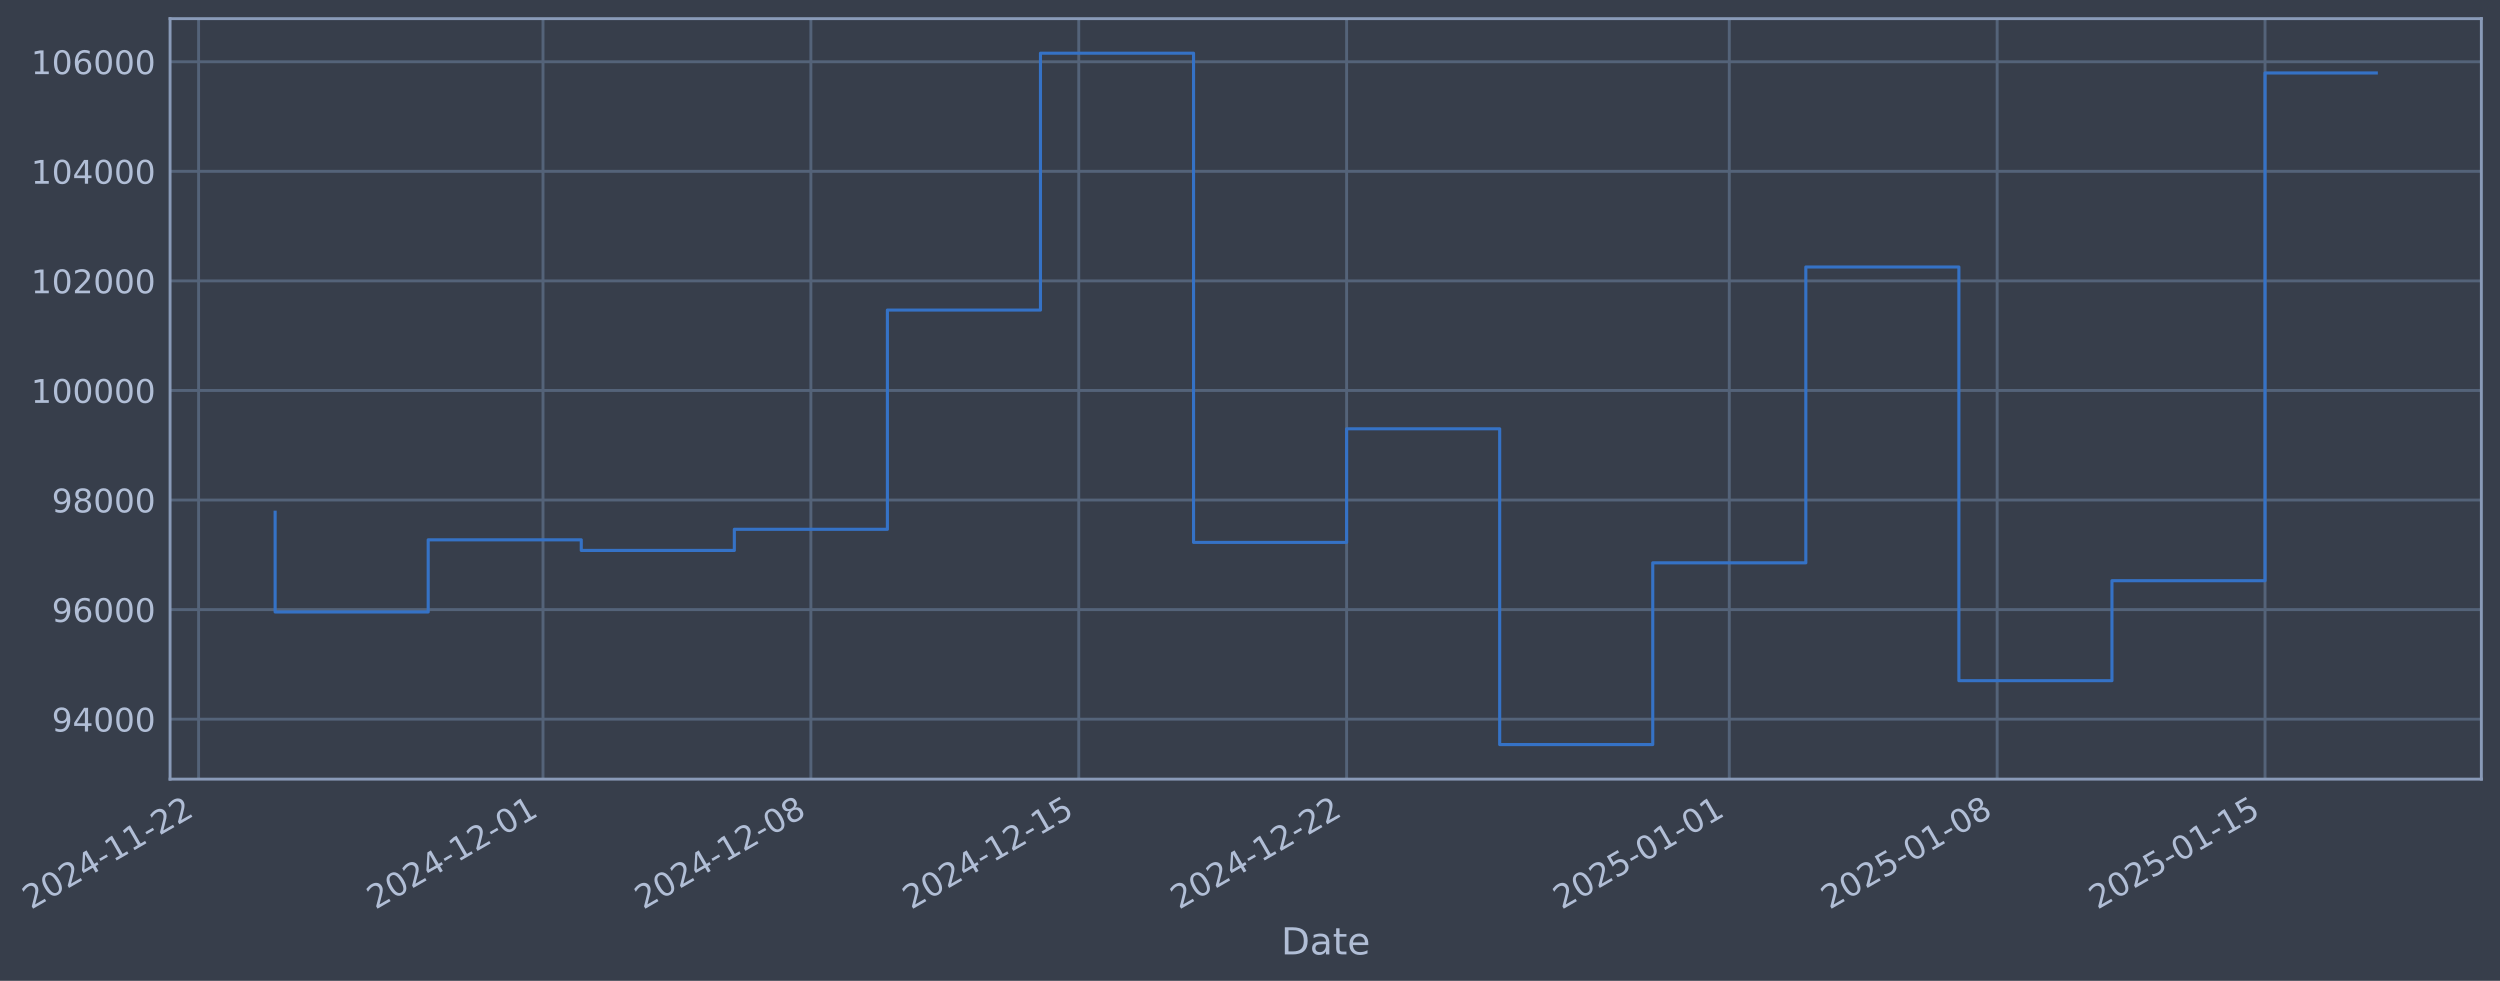
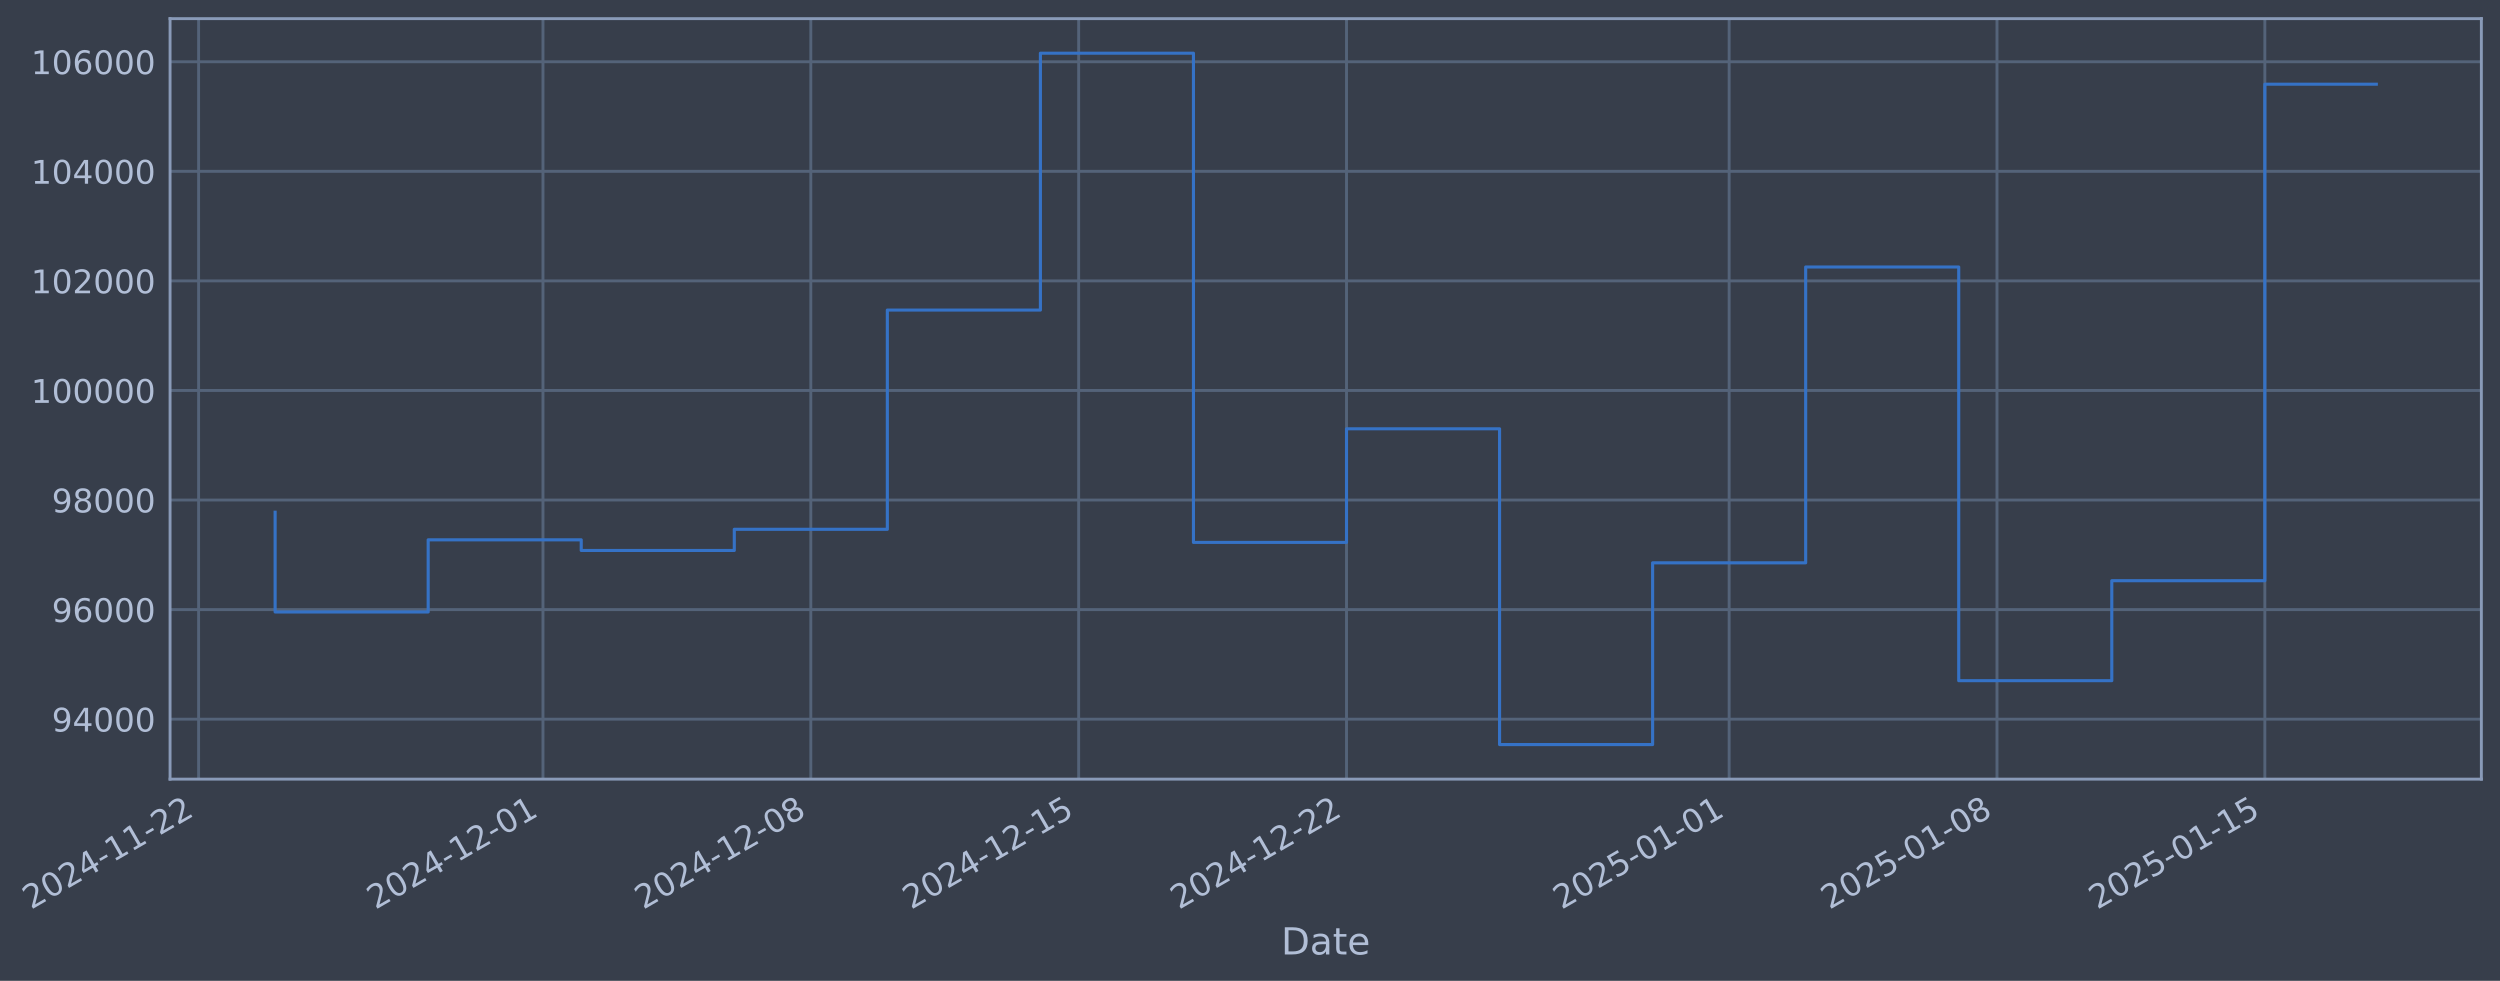
- <svg xmlns="http://www.w3.org/2000/svg" xmlns:xlink="http://www.w3.org/1999/xlink" width="965.694pt" height="378.87pt" viewBox="0 0 965.694 378.87" version="1.1">
+ <svg xmlns="http://www.w3.org/2000/svg" xmlns:xlink="http://www.w3.org/1999/xlink" width="965.691pt" height="378.87pt" viewBox="0 0 965.691 378.87" version="1.1">
  <defs>
    <style type="text/css">*{stroke-linejoin: round; stroke-linecap: butt}</style>
  </defs>
  <g id="figure_1">
    <g id="patch_1">
-       <path d="M 0 378.87  L 965.694 378.87  L 965.694 0  L 0 0  z " style="fill: #373e4b" />
+       <path d="M 0 378.87  L 965.691 378.87  L 965.691 0  L 0 0  z " style="fill: #373e4b" />
    </g>
    <g id="axes_1">
      <g id="patch_2">
-         <path d="M 65.694 300.96  L 958.494 300.96  L 958.494 7.2  L 65.694 7.2  z " style="fill: #373e4b" />
+         <path d="M 65.691 300.96  L 958.491 300.96  L 958.491 7.2  L 65.691 7.2  z " style="fill: #373e4b" />
      </g>
      <g id="matplotlib.axis_1">
        <g id="xtick_1">
          <g id="line2d_1">
-             <path d="M 76.713 300.96  L 76.713 7.2  " clip-path="url(#pb7c1b17215)" style="fill: none; stroke: #546379; stroke-width: 1.12; stroke-linecap: square" />
+             <path d="M 76.713 300.96  L 76.713 7.2  " clip-path="url(#pace116291f)" style="fill: none; stroke: #546379; stroke-width: 1.12; stroke-linecap: square" />
          </g>
          <g id="line2d_2" />
          <g id="text_1">
            <g style="fill: #b1bed6" transform="translate(11.98702 351.4642) rotate(-30) scale(0.126 -0.126)">
              <defs>
                <path id="DejaVuSans-32" d="M 1228 531  L 3431 531  L 3431 0  L 469 0  L 469 531  Q 828 903 1448 1529  Q 2069 2156 2228 2338  Q 2531 2678 2651 2914  Q 2772 3150 2772 3378  Q 2772 3750 2511 3984  Q 2250 4219 1831 4219  Q 1534 4219 1204 4116  Q 875 4013 500 3803  L 500 4441  Q 881 4594 1212 4672  Q 1544 4750 1819 4750  Q 2544 4750 2975 4387  Q 3406 4025 3406 3419  Q 3406 3131 3298 2873  Q 3191 2616 2906 2266  Q 2828 2175 2409 1742  Q 1991 1309 1228 531  z " transform="scale(0.015625)" />
                <path id="DejaVuSans-30" d="M 2034 4250  Q 1547 4250 1301 3770  Q 1056 3291 1056 2328  Q 1056 1369 1301 889  Q 1547 409 2034 409  Q 2525 409 2770 889  Q 3016 1369 3016 2328  Q 3016 3291 2770 3770  Q 2525 4250 2034 4250  z M 2034 4750  Q 2819 4750 3233 4129  Q 3647 3509 3647 2328  Q 3647 1150 3233 529  Q 2819 -91 2034 -91  Q 1250 -91 836 529  Q 422 1150 422 2328  Q 422 3509 836 4129  Q 1250 4750 2034 4750  z " transform="scale(0.015625)" />
                <path id="DejaVuSans-34" d="M 2419 4116  L 825 1625  L 2419 1625  L 2419 4116  z M 2253 4666  L 3047 4666  L 3047 1625  L 3713 1625  L 3713 1100  L 3047 1100  L 3047 0  L 2419 0  L 2419 1100  L 313 1100  L 313 1709  L 2253 4666  z " transform="scale(0.015625)" />
                <path id="DejaVuSans-2d" d="M 313 2009  L 1997 2009  L 1997 1497  L 313 1497  L 313 2009  z " transform="scale(0.015625)" />
                <path id="DejaVuSans-31" d="M 794 531  L 1825 531  L 1825 4091  L 703 3866  L 703 4441  L 1819 4666  L 2450 4666  L 2450 531  L 3481 531  L 3481 0  L 794 0  L 794 531  z " transform="scale(0.015625)" />
              </defs>
              <use xlink:href="#DejaVuSans-32" />
              <use xlink:href="#DejaVuSans-30" transform="translate(63.62305 0)" />
              <use xlink:href="#DejaVuSans-32" transform="translate(127.2461 0)" />
              <use xlink:href="#DejaVuSans-34" transform="translate(190.8691 0)" />
              <use xlink:href="#DejaVuSans-2d" transform="translate(254.4922 0)" />
              <use xlink:href="#DejaVuSans-31" transform="translate(290.5762 0)" />
              <use xlink:href="#DejaVuSans-31" transform="translate(354.1992 0)" />
              <use xlink:href="#DejaVuSans-2d" transform="translate(417.8223 0)" />
              <use xlink:href="#DejaVuSans-32" transform="translate(453.9062 0)" />
              <use xlink:href="#DejaVuSans-32" transform="translate(517.5293 0)" />
            </g>
          </g>
        </g>
        <g id="xtick_2">
          <g id="line2d_3">
-             <path d="M 209.749 300.96  L 209.749 7.2  " clip-path="url(#pb7c1b17215)" style="fill: none; stroke: #546379; stroke-width: 1.12; stroke-linecap: square" />
+             <path d="M 209.736 300.96  L 209.736 7.2  " clip-path="url(#pace116291f)" style="fill: none; stroke: #546379; stroke-width: 1.12; stroke-linecap: square" />
          </g>
          <g id="line2d_4" />
          <g id="text_2">
-             <g style="fill: #b1bed6" transform="translate(145.0231 351.4642) rotate(-30) scale(0.126 -0.126)">
+             <g style="fill: #b1bed6" transform="translate(145.0105 351.4642) rotate(-30) scale(0.126 -0.126)">
              <use xlink:href="#DejaVuSans-32" />
              <use xlink:href="#DejaVuSans-30" transform="translate(63.62305 0)" />
              <use xlink:href="#DejaVuSans-32" transform="translate(127.2461 0)" />
              <use xlink:href="#DejaVuSans-34" transform="translate(190.8691 0)" />
              <use xlink:href="#DejaVuSans-2d" transform="translate(254.4922 0)" />
              <use xlink:href="#DejaVuSans-31" transform="translate(290.5762 0)" />
              <use xlink:href="#DejaVuSans-32" transform="translate(354.1992 0)" />
              <use xlink:href="#DejaVuSans-2d" transform="translate(417.8223 0)" />
              <use xlink:href="#DejaVuSans-30" transform="translate(453.9062 0)" />
              <use xlink:href="#DejaVuSans-31" transform="translate(517.5293 0)" />
            </g>
          </g>
        </g>
        <g id="xtick_3">
          <g id="line2d_5">
-             <path d="M 313.221 300.96  L 313.221 7.2  " clip-path="url(#pb7c1b17215)" style="fill: none; stroke: #546379; stroke-width: 1.12; stroke-linecap: square" />
+             <path d="M 313.199 300.96  L 313.199 7.2  " clip-path="url(#pace116291f)" style="fill: none; stroke: #546379; stroke-width: 1.12; stroke-linecap: square" />
          </g>
          <g id="line2d_6" />
          <g id="text_3">
-             <g style="fill: #b1bed6" transform="translate(248.4957 351.4642) rotate(-30) scale(0.126 -0.126)">
+             <g style="fill: #b1bed6" transform="translate(248.4732 351.4642) rotate(-30) scale(0.126 -0.126)">
              <defs>
                <path id="DejaVuSans-38" d="M 2034 2216  Q 1584 2216 1326 1975  Q 1069 1734 1069 1313  Q 1069 891 1326 650  Q 1584 409 2034 409  Q 2484 409 2743 651  Q 3003 894 3003 1313  Q 3003 1734 2745 1975  Q 2488 2216 2034 2216  z M 1403 2484  Q 997 2584 770 2862  Q 544 3141 544 3541  Q 544 4100 942 4425  Q 1341 4750 2034 4750  Q 2731 4750 3128 4425  Q 3525 4100 3525 3541  Q 3525 3141 3298 2862  Q 3072 2584 2669 2484  Q 3125 2378 3379 2068  Q 3634 1759 3634 1313  Q 3634 634 3220 271  Q 2806 -91 2034 -91  Q 1263 -91 848 271  Q 434 634 434 1313  Q 434 1759 690 2068  Q 947 2378 1403 2484  z M 1172 3481  Q 1172 3119 1398 2916  Q 1625 2713 2034 2713  Q 2441 2713 2670 2916  Q 2900 3119 2900 3481  Q 2900 3844 2670 4047  Q 2441 4250 2034 4250  Q 1625 4250 1398 4047  Q 1172 3844 1172 3481  z " transform="scale(0.015625)" />
              </defs>
              <use xlink:href="#DejaVuSans-32" />
              <use xlink:href="#DejaVuSans-30" transform="translate(63.62305 0)" />
              <use xlink:href="#DejaVuSans-32" transform="translate(127.2461 0)" />
              <use xlink:href="#DejaVuSans-34" transform="translate(190.8691 0)" />
              <use xlink:href="#DejaVuSans-2d" transform="translate(254.4922 0)" />
              <use xlink:href="#DejaVuSans-31" transform="translate(290.5762 0)" />
              <use xlink:href="#DejaVuSans-32" transform="translate(354.1992 0)" />
              <use xlink:href="#DejaVuSans-2d" transform="translate(417.8223 0)" />
              <use xlink:href="#DejaVuSans-30" transform="translate(453.9062 0)" />
              <use xlink:href="#DejaVuSans-38" transform="translate(517.5293 0)" />
            </g>
          </g>
        </g>
        <g id="xtick_4">
          <g id="line2d_7">
-             <path d="M 416.694 300.96  L 416.694 7.2  " clip-path="url(#pb7c1b17215)" style="fill: none; stroke: #546379; stroke-width: 1.12; stroke-linecap: square" />
+             <path d="M 416.661 300.96  L 416.661 7.2  " clip-path="url(#pace116291f)" style="fill: none; stroke: #546379; stroke-width: 1.12; stroke-linecap: square" />
          </g>
          <g id="line2d_8" />
          <g id="text_4">
-             <g style="fill: #b1bed6" transform="translate(351.9682 351.4642) rotate(-30) scale(0.126 -0.126)">
+             <g style="fill: #b1bed6" transform="translate(351.9358 351.4642) rotate(-30) scale(0.126 -0.126)">
              <defs>
                <path id="DejaVuSans-35" d="M 691 4666  L 3169 4666  L 3169 4134  L 1269 4134  L 1269 2991  Q 1406 3038 1543 3061  Q 1681 3084 1819 3084  Q 2600 3084 3056 2656  Q 3513 2228 3513 1497  Q 3513 744 3044 326  Q 2575 -91 1722 -91  Q 1428 -91 1123 -41  Q 819 9 494 109  L 494 744  Q 775 591 1075 516  Q 1375 441 1709 441  Q 2250 441 2565 725  Q 2881 1009 2881 1497  Q 2881 1984 2565 2268  Q 2250 2553 1709 2553  Q 1456 2553 1204 2497  Q 953 2441 691 2322  L 691 4666  z " transform="scale(0.015625)" />
              </defs>
              <use xlink:href="#DejaVuSans-32" />
              <use xlink:href="#DejaVuSans-30" transform="translate(63.62305 0)" />
              <use xlink:href="#DejaVuSans-32" transform="translate(127.2461 0)" />
              <use xlink:href="#DejaVuSans-34" transform="translate(190.8691 0)" />
              <use xlink:href="#DejaVuSans-2d" transform="translate(254.4922 0)" />
              <use xlink:href="#DejaVuSans-31" transform="translate(290.5762 0)" />
              <use xlink:href="#DejaVuSans-32" transform="translate(354.1992 0)" />
              <use xlink:href="#DejaVuSans-2d" transform="translate(417.8223 0)" />
              <use xlink:href="#DejaVuSans-31" transform="translate(453.9062 0)" />
              <use xlink:href="#DejaVuSans-35" transform="translate(517.5293 0)" />
            </g>
          </g>
        </g>
        <g id="xtick_5">
          <g id="line2d_9">
-             <path d="M 520.166 300.96  L 520.166 7.2  " clip-path="url(#pb7c1b17215)" style="fill: none; stroke: #546379; stroke-width: 1.12; stroke-linecap: square" />
+             <path d="M 520.124 300.96  L 520.124 7.2  " clip-path="url(#pace116291f)" style="fill: none; stroke: #546379; stroke-width: 1.12; stroke-linecap: square" />
          </g>
          <g id="line2d_10" />
          <g id="text_5">
-             <g style="fill: #b1bed6" transform="translate(455.4408 351.4642) rotate(-30) scale(0.126 -0.126)">
+             <g style="fill: #b1bed6" transform="translate(455.3985 351.4642) rotate(-30) scale(0.126 -0.126)">
              <use xlink:href="#DejaVuSans-32" />
              <use xlink:href="#DejaVuSans-30" transform="translate(63.62305 0)" />
              <use xlink:href="#DejaVuSans-32" transform="translate(127.2461 0)" />
              <use xlink:href="#DejaVuSans-34" transform="translate(190.8691 0)" />
              <use xlink:href="#DejaVuSans-2d" transform="translate(254.4922 0)" />
              <use xlink:href="#DejaVuSans-31" transform="translate(290.5762 0)" />
              <use xlink:href="#DejaVuSans-32" transform="translate(354.1992 0)" />
              <use xlink:href="#DejaVuSans-2d" transform="translate(417.8223 0)" />
              <use xlink:href="#DejaVuSans-32" transform="translate(453.9062 0)" />
              <use xlink:href="#DejaVuSans-32" transform="translate(517.5293 0)" />
            </g>
          </g>
        </g>
        <g id="xtick_6">
          <g id="line2d_11">
-             <path d="M 667.984 300.96  L 667.984 7.2  " clip-path="url(#pb7c1b17215)" style="fill: none; stroke: #546379; stroke-width: 1.12; stroke-linecap: square" />
+             <path d="M 667.928 300.96  L 667.928 7.2  " clip-path="url(#pace116291f)" style="fill: none; stroke: #546379; stroke-width: 1.12; stroke-linecap: square" />
          </g>
          <g id="line2d_12" />
          <g id="text_6">
-             <g style="fill: #b1bed6" transform="translate(603.2587 351.4642) rotate(-30) scale(0.126 -0.126)">
+             <g style="fill: #b1bed6" transform="translate(603.2024 351.4642) rotate(-30) scale(0.126 -0.126)">
              <use xlink:href="#DejaVuSans-32" />
              <use xlink:href="#DejaVuSans-30" transform="translate(63.62305 0)" />
              <use xlink:href="#DejaVuSans-32" transform="translate(127.2461 0)" />
              <use xlink:href="#DejaVuSans-35" transform="translate(190.8691 0)" />
              <use xlink:href="#DejaVuSans-2d" transform="translate(254.4922 0)" />
              <use xlink:href="#DejaVuSans-30" transform="translate(290.5762 0)" />
              <use xlink:href="#DejaVuSans-31" transform="translate(354.1992 0)" />
              <use xlink:href="#DejaVuSans-2d" transform="translate(417.8223 0)" />
              <use xlink:href="#DejaVuSans-30" transform="translate(453.9062 0)" />
              <use xlink:href="#DejaVuSans-31" transform="translate(517.5293 0)" />
            </g>
          </g>
        </g>
        <g id="xtick_7">
          <g id="line2d_13">
-             <path d="M 771.457 300.96  L 771.457 7.2  " clip-path="url(#pb7c1b17215)" style="fill: none; stroke: #546379; stroke-width: 1.12; stroke-linecap: square" />
+             <path d="M 771.391 300.96  L 771.391 7.2  " clip-path="url(#pace116291f)" style="fill: none; stroke: #546379; stroke-width: 1.12; stroke-linecap: square" />
          </g>
          <g id="line2d_14" />
          <g id="text_7">
-             <g style="fill: #b1bed6" transform="translate(706.7312 351.4642) rotate(-30) scale(0.126 -0.126)">
+             <g style="fill: #b1bed6" transform="translate(706.665 351.4642) rotate(-30) scale(0.126 -0.126)">
              <use xlink:href="#DejaVuSans-32" />
              <use xlink:href="#DejaVuSans-30" transform="translate(63.62305 0)" />
              <use xlink:href="#DejaVuSans-32" transform="translate(127.2461 0)" />
              <use xlink:href="#DejaVuSans-35" transform="translate(190.8691 0)" />
              <use xlink:href="#DejaVuSans-2d" transform="translate(254.4922 0)" />
              <use xlink:href="#DejaVuSans-30" transform="translate(290.5762 0)" />
              <use xlink:href="#DejaVuSans-31" transform="translate(354.1992 0)" />
              <use xlink:href="#DejaVuSans-2d" transform="translate(417.8223 0)" />
              <use xlink:href="#DejaVuSans-30" transform="translate(453.9062 0)" />
              <use xlink:href="#DejaVuSans-38" transform="translate(517.5293 0)" />
            </g>
          </g>
        </g>
        <g id="xtick_8">
          <g id="line2d_15">
-             <path d="M 874.929 300.96  L 874.929 7.2  " clip-path="url(#pb7c1b17215)" style="fill: none; stroke: #546379; stroke-width: 1.12; stroke-linecap: square" />
+             <path d="M 874.853 300.96  L 874.853 7.2  " clip-path="url(#pace116291f)" style="fill: none; stroke: #546379; stroke-width: 1.12; stroke-linecap: square" />
          </g>
          <g id="line2d_16" />
          <g id="text_8">
-             <g style="fill: #b1bed6" transform="translate(810.2038 351.4642) rotate(-30) scale(0.126 -0.126)">
+             <g style="fill: #b1bed6" transform="translate(810.1277 351.4642) rotate(-30) scale(0.126 -0.126)">
              <use xlink:href="#DejaVuSans-32" />
              <use xlink:href="#DejaVuSans-30" transform="translate(63.62305 0)" />
              <use xlink:href="#DejaVuSans-32" transform="translate(127.2461 0)" />
              <use xlink:href="#DejaVuSans-35" transform="translate(190.8691 0)" />
              <use xlink:href="#DejaVuSans-2d" transform="translate(254.4922 0)" />
              <use xlink:href="#DejaVuSans-30" transform="translate(290.5762 0)" />
              <use xlink:href="#DejaVuSans-31" transform="translate(354.1992 0)" />
              <use xlink:href="#DejaVuSans-2d" transform="translate(417.8223 0)" />
              <use xlink:href="#DejaVuSans-31" transform="translate(453.9062 0)" />
              <use xlink:href="#DejaVuSans-35" transform="translate(517.5293 0)" />
            </g>
          </g>
        </g>
        <g id="text_9">
-           <g style="fill: #b1bed6" transform="translate(494.8852 368.6753) scale(0.144 -0.144)">
+           <g style="fill: #b1bed6" transform="translate(494.8823 368.6753) scale(0.144 -0.144)">
            <defs>
              <path id="DejaVuSans-44" d="M 1259 4147  L 1259 519  L 2022 519  Q 2988 519 3436 956  Q 3884 1394 3884 2338  Q 3884 3275 3436 3711  Q 2988 4147 2022 4147  L 1259 4147  z M 628 4666  L 1925 4666  Q 3281 4666 3915 4102  Q 4550 3538 4550 2338  Q 4550 1131 3912 565  Q 3275 0 1925 0  L 628 0  L 628 4666  z " transform="scale(0.015625)" />
              <path id="DejaVuSans-61" d="M 2194 1759  Q 1497 1759 1228 1600  Q 959 1441 959 1056  Q 959 750 1161 570  Q 1363 391 1709 391  Q 2188 391 2477 730  Q 2766 1069 2766 1631  L 2766 1759  L 2194 1759  z M 3341 1997  L 3341 0  L 2766 0  L 2766 531  Q 2569 213 2275 61  Q 1981 -91 1556 -91  Q 1019 -91 701 211  Q 384 513 384 1019  Q 384 1609 779 1909  Q 1175 2209 1959 2209  L 2766 2209  L 2766 2266  Q 2766 2663 2505 2880  Q 2244 3097 1772 3097  Q 1472 3097 1187 3025  Q 903 2953 641 2809  L 641 3341  Q 956 3463 1253 3523  Q 1550 3584 1831 3584  Q 2591 3584 2966 3190  Q 3341 2797 3341 1997  z " transform="scale(0.015625)" />
              <path id="DejaVuSans-74" d="M 1172 4494  L 1172 3500  L 2356 3500  L 2356 3053  L 1172 3053  L 1172 1153  Q 1172 725 1289 603  Q 1406 481 1766 481  L 2356 481  L 2356 0  L 1766 0  Q 1100 0 847 248  Q 594 497 594 1153  L 594 3053  L 172 3053  L 172 3500  L 594 3500  L 594 4494  L 1172 4494  z " transform="scale(0.015625)" />
              <path id="DejaVuSans-65" d="M 3597 1894  L 3597 1613  L 953 1613  Q 991 1019 1311 708  Q 1631 397 2203 397  Q 2534 397 2845 478  Q 3156 559 3463 722  L 3463 178  Q 3153 47 2828 -22  Q 2503 -91 2169 -91  Q 1331 -91 842 396  Q 353 884 353 1716  Q 353 2575 817 3079  Q 1281 3584 2069 3584  Q 2775 3584 3186 3129  Q 3597 2675 3597 1894  z M 3022 2063  Q 3016 2534 2758 2815  Q 2500 3097 2075 3097  Q 1594 3097 1305 2825  Q 1016 2553 972 2059  L 3022 2063  z " transform="scale(0.015625)" />
            </defs>
            <use xlink:href="#DejaVuSans-44" />
            <use xlink:href="#DejaVuSans-61" transform="translate(77.00195 0)" />
            <use xlink:href="#DejaVuSans-74" transform="translate(138.2812 0)" />
            <use xlink:href="#DejaVuSans-65" transform="translate(177.4902 0)" />
          </g>
        </g>
      </g>
      <g id="matplotlib.axis_2">
        <g id="ytick_1">
          <g id="line2d_17">
-             <path d="M 65.694 277.797  L 958.494 277.797  " clip-path="url(#pb7c1b17215)" style="fill: none; stroke: #546379; stroke-width: 1.12; stroke-linecap: square" />
+             <path d="M 65.691 277.797  L 958.491 277.797  " clip-path="url(#pace116291f)" style="fill: none; stroke: #546379; stroke-width: 1.12; stroke-linecap: square" />
          </g>
          <g id="line2d_18" />
          <g id="text_10">
-             <g style="fill: #b1bed6" transform="translate(20.01054 282.5841) scale(0.126 -0.126)">
+             <g style="fill: #b1bed6" transform="translate(20.00772 282.5841) scale(0.126 -0.126)">
              <defs>
                <path id="DejaVuSans-39" d="M 703 97  L 703 672  Q 941 559 1184 500  Q 1428 441 1663 441  Q 2288 441 2617 861  Q 2947 1281 2994 2138  Q 2813 1869 2534 1725  Q 2256 1581 1919 1581  Q 1219 1581 811 2004  Q 403 2428 403 3163  Q 403 3881 828 4315  Q 1253 4750 1959 4750  Q 2769 4750 3195 4129  Q 3622 3509 3622 2328  Q 3622 1225 3098 567  Q 2575 -91 1691 -91  Q 1453 -91 1209 -44  Q 966 3 703 97  z M 1959 2075  Q 2384 2075 2632 2365  Q 2881 2656 2881 3163  Q 2881 3666 2632 3958  Q 2384 4250 1959 4250  Q 1534 4250 1286 3958  Q 1038 3666 1038 3163  Q 1038 2656 1286 2365  Q 1534 2075 1959 2075  z " transform="scale(0.015625)" />
              </defs>
              <use xlink:href="#DejaVuSans-39" />
              <use xlink:href="#DejaVuSans-34" transform="translate(63.62305 0)" />
              <use xlink:href="#DejaVuSans-30" transform="translate(127.2461 0)" />
              <use xlink:href="#DejaVuSans-30" transform="translate(190.8691 0)" />
              <use xlink:href="#DejaVuSans-30" transform="translate(254.4922 0)" />
            </g>
          </g>
        </g>
        <g id="ytick_2">
          <g id="line2d_19">
-             <path d="M 65.694 235.473  L 958.494 235.473  " clip-path="url(#pb7c1b17215)" style="fill: none; stroke: #546379; stroke-width: 1.12; stroke-linecap: square" />
+             <path d="M 65.691 235.473  L 958.491 235.473  " clip-path="url(#pace116291f)" style="fill: none; stroke: #546379; stroke-width: 1.12; stroke-linecap: square" />
          </g>
          <g id="line2d_20" />
          <g id="text_11">
-             <g style="fill: #b1bed6" transform="translate(20.01054 240.2602) scale(0.126 -0.126)">
+             <g style="fill: #b1bed6" transform="translate(20.00772 240.2602) scale(0.126 -0.126)">
              <defs>
                <path id="DejaVuSans-36" d="M 2113 2584  Q 1688 2584 1439 2293  Q 1191 2003 1191 1497  Q 1191 994 1439 701  Q 1688 409 2113 409  Q 2538 409 2786 701  Q 3034 994 3034 1497  Q 3034 2003 2786 2293  Q 2538 2584 2113 2584  z M 3366 4563  L 3366 3988  Q 3128 4100 2886 4159  Q 2644 4219 2406 4219  Q 1781 4219 1451 3797  Q 1122 3375 1075 2522  Q 1259 2794 1537 2939  Q 1816 3084 2150 3084  Q 2853 3084 3261 2657  Q 3669 2231 3669 1497  Q 3669 778 3244 343  Q 2819 -91 2113 -91  Q 1303 -91 875 529  Q 447 1150 447 2328  Q 447 3434 972 4092  Q 1497 4750 2381 4750  Q 2619 4750 2861 4703  Q 3103 4656 3366 4563  z " transform="scale(0.015625)" />
              </defs>
              <use xlink:href="#DejaVuSans-39" />
              <use xlink:href="#DejaVuSans-36" transform="translate(63.62305 0)" />
              <use xlink:href="#DejaVuSans-30" transform="translate(127.2461 0)" />
              <use xlink:href="#DejaVuSans-30" transform="translate(190.8691 0)" />
              <use xlink:href="#DejaVuSans-30" transform="translate(254.4922 0)" />
            </g>
          </g>
        </g>
        <g id="ytick_3">
          <g id="line2d_21">
-             <path d="M 65.694 193.149  L 958.494 193.149  " clip-path="url(#pb7c1b17215)" style="fill: none; stroke: #546379; stroke-width: 1.12; stroke-linecap: square" />
+             <path d="M 65.691 193.149  L 958.491 193.149  " clip-path="url(#pace116291f)" style="fill: none; stroke: #546379; stroke-width: 1.12; stroke-linecap: square" />
          </g>
          <g id="line2d_22" />
          <g id="text_12">
-             <g style="fill: #b1bed6" transform="translate(20.01054 197.9364) scale(0.126 -0.126)">
+             <g style="fill: #b1bed6" transform="translate(20.00772 197.9364) scale(0.126 -0.126)">
              <use xlink:href="#DejaVuSans-39" />
              <use xlink:href="#DejaVuSans-38" transform="translate(63.62305 0)" />
              <use xlink:href="#DejaVuSans-30" transform="translate(127.2461 0)" />
              <use xlink:href="#DejaVuSans-30" transform="translate(190.8691 0)" />
              <use xlink:href="#DejaVuSans-30" transform="translate(254.4922 0)" />
            </g>
          </g>
        </g>
        <g id="ytick_4">
          <g id="line2d_23">
-             <path d="M 65.694 150.826  L 958.494 150.826  " clip-path="url(#pb7c1b17215)" style="fill: none; stroke: #546379; stroke-width: 1.12; stroke-linecap: square" />
+             <path d="M 65.691 150.826  L 958.491 150.826  " clip-path="url(#pace116291f)" style="fill: none; stroke: #546379; stroke-width: 1.12; stroke-linecap: square" />
          </g>
          <g id="line2d_24" />
          <g id="text_13">
-             <g style="fill: #b1bed6" transform="translate(11.99379 155.6126) scale(0.126 -0.126)">
+             <g style="fill: #b1bed6" transform="translate(11.99097 155.6126) scale(0.126 -0.126)">
              <use xlink:href="#DejaVuSans-31" />
              <use xlink:href="#DejaVuSans-30" transform="translate(63.62305 0)" />
              <use xlink:href="#DejaVuSans-30" transform="translate(127.2461 0)" />
              <use xlink:href="#DejaVuSans-30" transform="translate(190.8691 0)" />
              <use xlink:href="#DejaVuSans-30" transform="translate(254.4922 0)" />
              <use xlink:href="#DejaVuSans-30" transform="translate(318.1152 0)" />
            </g>
          </g>
        </g>
        <g id="ytick_5">
          <g id="line2d_25">
-             <path d="M 65.694 108.502  L 958.494 108.502  " clip-path="url(#pb7c1b17215)" style="fill: none; stroke: #546379; stroke-width: 1.12; stroke-linecap: square" />
+             <path d="M 65.691 108.502  L 958.491 108.502  " clip-path="url(#pace116291f)" style="fill: none; stroke: #546379; stroke-width: 1.12; stroke-linecap: square" />
          </g>
          <g id="line2d_26" />
          <g id="text_14">
-             <g style="fill: #b1bed6" transform="translate(11.99379 113.2888) scale(0.126 -0.126)">
+             <g style="fill: #b1bed6" transform="translate(11.99097 113.2888) scale(0.126 -0.126)">
              <use xlink:href="#DejaVuSans-31" />
              <use xlink:href="#DejaVuSans-30" transform="translate(63.62305 0)" />
              <use xlink:href="#DejaVuSans-32" transform="translate(127.2461 0)" />
              <use xlink:href="#DejaVuSans-30" transform="translate(190.8691 0)" />
              <use xlink:href="#DejaVuSans-30" transform="translate(254.4922 0)" />
              <use xlink:href="#DejaVuSans-30" transform="translate(318.1152 0)" />
            </g>
          </g>
        </g>
        <g id="ytick_6">
          <g id="line2d_27">
-             <path d="M 65.694 66.178  L 958.494 66.178  " clip-path="url(#pb7c1b17215)" style="fill: none; stroke: #546379; stroke-width: 1.12; stroke-linecap: square" />
+             <path d="M 65.691 66.178  L 958.491 66.178  " clip-path="url(#pace116291f)" style="fill: none; stroke: #546379; stroke-width: 1.12; stroke-linecap: square" />
          </g>
          <g id="line2d_28" />
          <g id="text_15">
-             <g style="fill: #b1bed6" transform="translate(11.99379 70.96502) scale(0.126 -0.126)">
+             <g style="fill: #b1bed6" transform="translate(11.99097 70.96502) scale(0.126 -0.126)">
              <use xlink:href="#DejaVuSans-31" />
              <use xlink:href="#DejaVuSans-30" transform="translate(63.62305 0)" />
              <use xlink:href="#DejaVuSans-34" transform="translate(127.2461 0)" />
              <use xlink:href="#DejaVuSans-30" transform="translate(190.8691 0)" />
              <use xlink:href="#DejaVuSans-30" transform="translate(254.4922 0)" />
              <use xlink:href="#DejaVuSans-30" transform="translate(318.1152 0)" />
            </g>
          </g>
        </g>
        <g id="ytick_7">
          <g id="line2d_29">
-             <path d="M 65.694 23.854  L 958.494 23.854  " clip-path="url(#pb7c1b17215)" style="fill: none; stroke: #546379; stroke-width: 1.12; stroke-linecap: square" />
+             <path d="M 65.691 23.854  L 958.491 23.854  " clip-path="url(#pace116291f)" style="fill: none; stroke: #546379; stroke-width: 1.12; stroke-linecap: square" />
          </g>
          <g id="line2d_30" />
          <g id="text_16">
-             <g style="fill: #b1bed6" transform="translate(11.99379 28.64121) scale(0.126 -0.126)">
+             <g style="fill: #b1bed6" transform="translate(11.99097 28.64121) scale(0.126 -0.126)">
              <use xlink:href="#DejaVuSans-31" />
              <use xlink:href="#DejaVuSans-30" transform="translate(63.62305 0)" />
              <use xlink:href="#DejaVuSans-36" transform="translate(127.2461 0)" />
              <use xlink:href="#DejaVuSans-30" transform="translate(190.8691 0)" />
              <use xlink:href="#DejaVuSans-30" transform="translate(254.4922 0)" />
              <use xlink:href="#DejaVuSans-30" transform="translate(318.1152 0)" />
            </g>
          </g>
        </g>
      </g>
      <g id="line2d_31">
-         <path d="M 106.276 197.87  L 106.276 236.383  L 165.403 236.383  L 165.403 208.521  L 224.53 208.521  L 224.53 212.628  L 283.658 212.628  L 283.658 204.459  L 342.785 204.459  L 342.785 119.77  L 401.912 119.77  L 401.912 20.553  L 461.039 20.553  L 461.039 209.517  L 520.166 209.517  L 520.166 165.636  L 579.293 165.636  L 579.293 287.607  L 638.421 287.607  L 638.421 217.409  L 697.548 217.409  L 697.548 103.141  L 756.675 103.141  L 756.675 262.927  L 815.802 262.927  L 815.802 224.318  L 874.929 224.318  L 874.929 28.179  L 917.912 28.179  " clip-path="url(#pb7c1b17215)" style="fill: none; stroke: #3572c6; stroke-width: 1.2; stroke-linecap: square" />
+         <path d="M 106.273 197.87  L 106.273 236.383  L 165.395 236.383  L 165.395 208.521  L 224.516 208.521  L 224.516 212.628  L 283.638 212.628  L 283.638 204.459  L 342.759 204.459  L 342.759 119.77  L 401.881 119.77  L 401.881 20.553  L 461.002 20.553  L 461.002 209.517  L 520.124 209.517  L 520.124 165.636  L 579.246 165.636  L 579.246 287.607  L 638.367 287.607  L 638.367 217.409  L 697.489 217.409  L 697.489 103.141  L 756.61 103.141  L 756.61 262.927  L 815.732 262.927  L 815.732 224.318  L 874.853 224.318  L 874.853 32.526  L 917.91 32.526  " clip-path="url(#pace116291f)" style="fill: none; stroke: #3572c6; stroke-width: 1.2; stroke-linecap: square" />
      </g>
      <g id="patch_3">
-         <path d="M 65.694 300.96  L 65.694 7.2  " style="fill: none; stroke: #899ab8; stroke-width: 1.12; stroke-linejoin: miter; stroke-linecap: square" />
+         <path d="M 65.691 300.96  L 65.691 7.2  " style="fill: none; stroke: #899ab8; stroke-width: 1.12; stroke-linejoin: miter; stroke-linecap: square" />
      </g>
      <g id="patch_4">
-         <path d="M 958.494 300.96  L 958.494 7.2  " style="fill: none; stroke: #899ab8; stroke-width: 1.12; stroke-linejoin: miter; stroke-linecap: square" />
+         <path d="M 958.491 300.96  L 958.491 7.2  " style="fill: none; stroke: #899ab8; stroke-width: 1.12; stroke-linejoin: miter; stroke-linecap: square" />
      </g>
      <g id="patch_5">
-         <path d="M 65.694 300.96  L 958.494 300.96  " style="fill: none; stroke: #899ab8; stroke-width: 1.12; stroke-linejoin: miter; stroke-linecap: square" />
+         <path d="M 65.691 300.96  L 958.491 300.96  " style="fill: none; stroke: #899ab8; stroke-width: 1.12; stroke-linejoin: miter; stroke-linecap: square" />
      </g>
      <g id="patch_6">
-         <path d="M 65.694 7.2  L 958.494 7.2  " style="fill: none; stroke: #899ab8; stroke-width: 1.12; stroke-linejoin: miter; stroke-linecap: square" />
+         <path d="M 65.691 7.2  L 958.491 7.2  " style="fill: none; stroke: #899ab8; stroke-width: 1.12; stroke-linejoin: miter; stroke-linecap: square" />
      </g>
    </g>
  </g>
  <defs>
-     <clipPath id="pb7c1b17215">
-       <rect x="65.694" y="7.2" width="892.8" height="293.76" />
+     <clipPath id="pace116291f">
+       <rect x="65.691" y="7.2" width="892.8" height="293.76" />
    </clipPath>
  </defs>
</svg>
